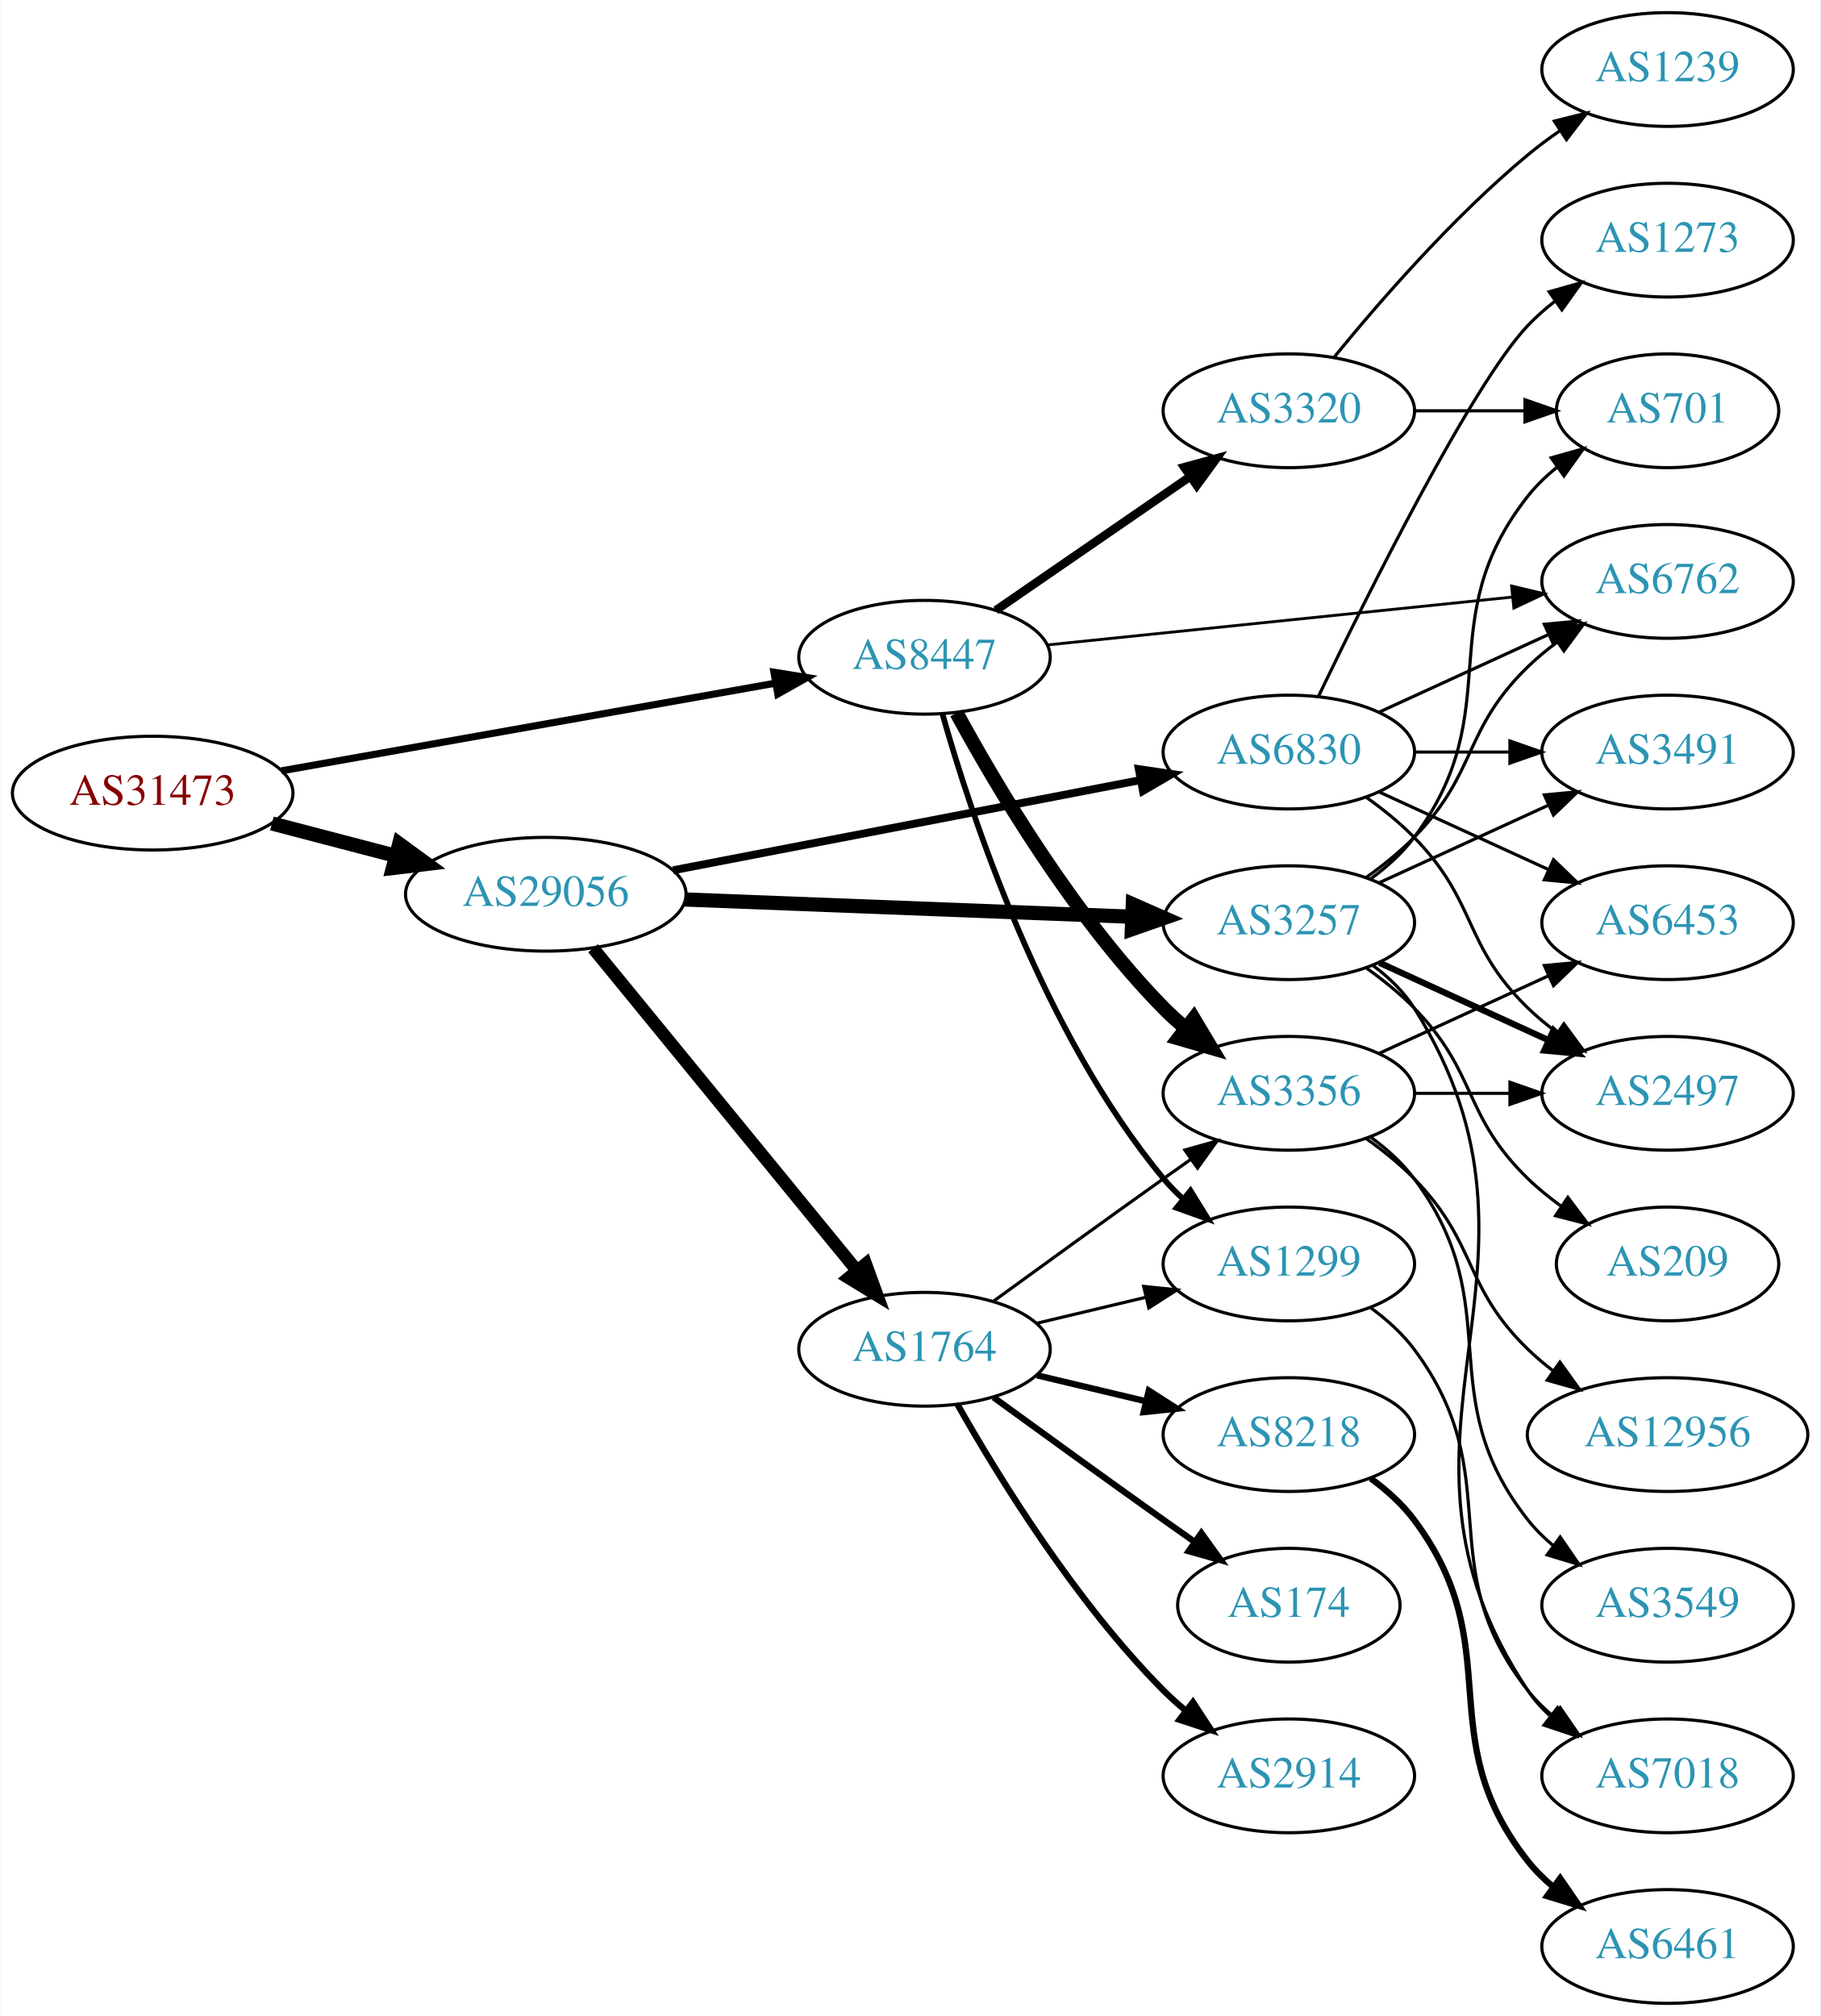
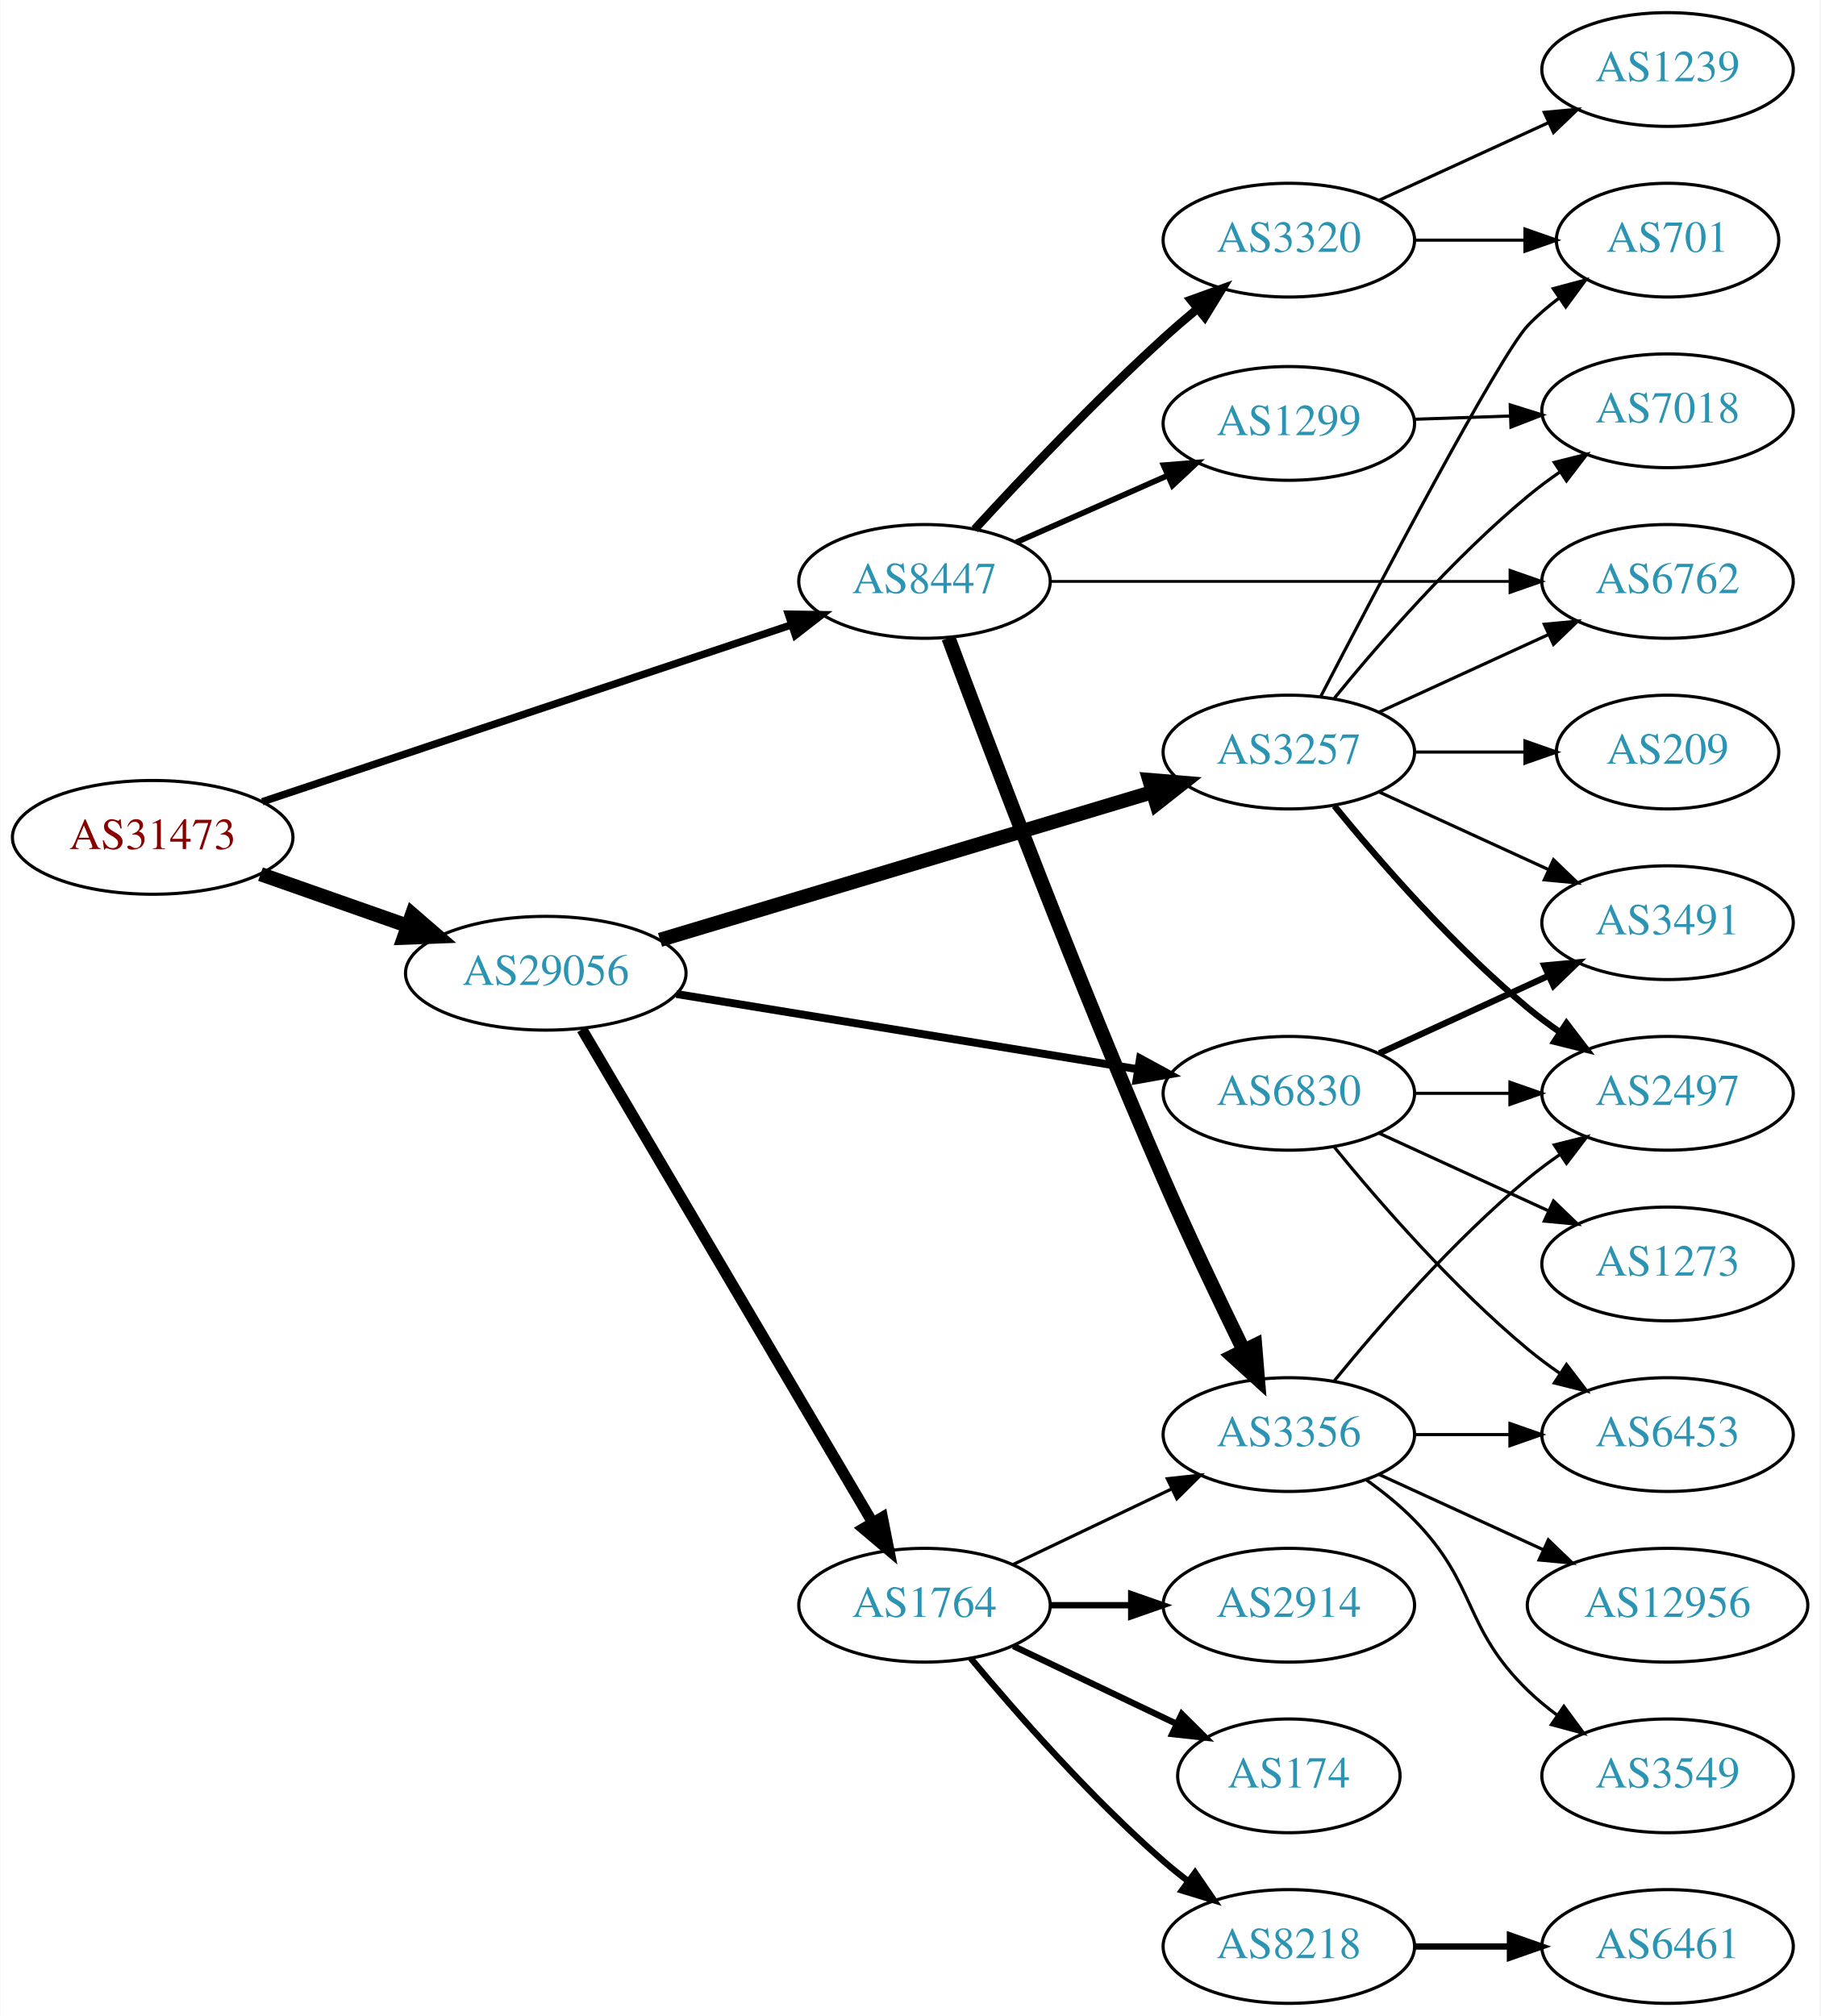
<svg xmlns="http://www.w3.org/2000/svg" xmlns:xlink="http://www.w3.org/1999/xlink" width="576pt" height="638pt" viewBox="0.00 0.00 575.76 638.00">
  <g id="graph0" class="graph" transform="scale(1 1) rotate(0) translate(4 634)">
    <polygon fill="white" stroke="none" points="-4,4 -4,-634 571.762,-634 571.762,4 -4,4" />
    <g id="node1" class="node">
      <g id="a_node1">
        <a xlink:href="/asn/31473" xlink:title="AS31473 ~ BearingPoint Technology GmbH [AT]">
-           <ellipse fill="#ffffff" stroke="black" cx="44.196" cy="-383" rx="44.393" ry="18" />
-           <text text-anchor="middle" x="44.196" y="-379.3" font-family="Times,serif" font-size="14.00" fill="#880000">AS31473</text>
+           <ellipse fill="#ffffff" stroke="black" cx="44.196" cy="-369" rx="44.393" ry="18" />
+           <text text-anchor="middle" x="44.196" y="-365.3" font-family="Times,serif" font-size="14.00" fill="#880000">AS31473</text>
        </a>
      </g>
    </g>
    <g id="node2" class="node">
      <g id="a_node2">
        <a xlink:href="/asn/8447" xlink:title="AS8447 ~ A1 Telekom Austria AG [AT]">
-           <ellipse fill="#ffffff" stroke="black" cx="288.431" cy="-426" rx="39.794" ry="18" />
-           <text text-anchor="middle" x="288.431" y="-422.3" font-family="Times,serif" font-size="14.00" fill="#2c94b3">AS8447</text>
+           <ellipse fill="#ffffff" stroke="black" cx="288.431" cy="-450" rx="39.794" ry="18" />
+           <text text-anchor="middle" x="288.431" y="-446.3" font-family="Times,serif" font-size="14.00" fill="#2c94b3">AS8447</text>
        </a>
      </g>
    </g>
    <g id="edge1" class="edge">
-       <path fill="none" stroke="black" stroke-width="2.25" d="M84.925,-390.052C127.851,-397.672 196.162,-409.798 241.397,-417.828" />
-       <polygon fill="black" stroke="black" stroke-width="2.25" points="240.786,-421.274 251.244,-419.576 242.009,-414.382 240.786,-421.274" />
+       <path fill="none" stroke="black" stroke-width="2.357" d="M78.878,-380.263C122.691,-394.913 199.19,-420.493 246.359,-436.266" />
+       <polygon fill="black" stroke="black" stroke-width="2.357" points="245.363,-439.624 255.957,-439.476 247.583,-432.985 245.363,-439.624" />
    </g>
    <g id="node3" class="node">
      <g id="a_node3">
        <a xlink:href="/asn/29056" xlink:title="AS29056 ~ Citycom Telekommunikation GmbH [AT]">
-           <ellipse fill="#ffffff" stroke="black" cx="168.588" cy="-351" rx="44.393" ry="18" />
-           <text text-anchor="middle" x="168.588" y="-347.3" font-family="Times,serif" font-size="14.00" fill="#2c94b3">AS29056</text>
+           <ellipse fill="#ffffff" stroke="black" cx="168.588" cy="-326" rx="44.393" ry="18" />
+           <text text-anchor="middle" x="168.588" y="-322.3" font-family="Times,serif" font-size="14.00" fill="#2c94b3">AS29056</text>
        </a>
      </g>
    </g>
    <g id="edge2" class="edge">
-       <path fill="none" stroke="black" stroke-width="4.5" d="M81.918,-373.399C94.262,-370.171 108.197,-366.528 121.186,-363.132" />
-       <polygon fill="black" stroke="black" stroke-width="4.5" points="122.214,-366.933 130.892,-360.594 120.222,-359.314 122.214,-366.933" />
+       <path fill="none" stroke="black" stroke-width="4.5" d="M78.317,-357.364C92.603,-352.344 109.496,-346.41 124.721,-341.061" />
+       <polygon fill="black" stroke="black" stroke-width="4.5" points="126.311,-344.675 134.441,-337.646 123.701,-337.246 126.311,-344.675" />
    </g>
    <g id="node4" class="node">
      <g id="a_node4">
-         <a xlink:href="/asn/1299" xlink:title="AS1299 ~ Telia Carrier [EU]">
-           <ellipse fill="#ffffff" stroke="black" cx="403.724" cy="-234" rx="39.794" ry="18" />
-           <text text-anchor="middle" x="403.724" y="-230.3" font-family="Times,serif" font-size="14.00" fill="#2c94b3">AS1299</text>
+         <a xlink:href="/asn/3356" xlink:title="AS3356 ~ Level 3 Parent, LLC [US]">
+           <ellipse fill="#ffffff" stroke="black" cx="403.724" cy="-180" rx="39.794" ry="18" />
+           <text text-anchor="middle" x="403.724" y="-176.3" font-family="Times,serif" font-size="14.00" fill="#2c94b3">AS3356</text>
        </a>
      </g>
    </g>
    <g id="edge3" class="edge">
-       <path fill="none" stroke="black" stroke-width="1.8" d="M294.076,-408.173C303.164,-375.949 325.817,-307.082 364.077,-261 365.94,-258.757 368.032,-256.615 370.255,-254.59" />
-       <polygon fill="black" stroke="black" stroke-width="1.8" points="372.603,-257.192 378.166,-248.176 368.194,-251.754 372.603,-257.192" />
+       <path fill="none" stroke="black" stroke-width="4.5" d="M296.024,-432.113C308.568,-398.364 337.036,-323.104 364.077,-261 372.062,-242.663 381.755,-222.351 389.437,-206.654" />
+       <polygon fill="black" stroke="black" stroke-width="4.5" points="393.041,-208.247 393.926,-197.536 385.976,-204.768 393.041,-208.247" />
    </g>
    <g id="node5" class="node">
      <g id="a_node5">
+         <a xlink:href="/asn/3320" xlink:title="AS3320 ~ DTAG [DE]">
+           <ellipse fill="#ffffff" stroke="black" cx="403.724" cy="-558" rx="39.794" ry="18" />
+           <text text-anchor="middle" x="403.724" y="-554.3" font-family="Times,serif" font-size="14.00" fill="#2c94b3">AS3320</text>
+         </a>
+       </g>
+     </g>
+     <g id="edge4" class="edge">
+       <path fill="none" stroke="black" stroke-width="2.7" d="M304.309,-466.507C318.988,-482.508 342.323,-507.197 364.077,-527 367.46,-530.08 371.106,-533.218 374.759,-536.257" />
+       <polygon fill="black" stroke="black" stroke-width="2.7" points="372.702,-539.096 382.668,-542.692 377.12,-533.666 372.702,-539.096" />
+     </g>
+     <g id="node6" class="node">
+       <g id="a_node6">
+         <a xlink:href="/asn/1299" xlink:title="AS1299 ~ Telia Carrier [EU]">
+           <ellipse fill="#ffffff" stroke="black" cx="403.724" cy="-500" rx="39.794" ry="18" />
+           <text text-anchor="middle" x="403.724" y="-496.3" font-family="Times,serif" font-size="14.00" fill="#2c94b3">AS1299</text>
+         </a>
+       </g>
+     </g>
+     <g id="edge5" class="edge">
+       <path fill="none" stroke="black" stroke-width="1.8" d="M317.436,-462.36C331.87,-468.73 349.671,-476.586 365.27,-483.47" />
+       <polygon fill="black" stroke="black" stroke-width="1.8" points="364.086,-486.774 374.648,-487.609 366.913,-480.37 364.086,-486.774" />
+     </g>
+     <g id="node7" class="node">
+       <g id="a_node7">
        <a xlink:href="/asn/6762" xlink:title="AS6762 ~ TELECOM ITALIA SPARKLE S.p.A. [IT]">
          <ellipse fill="#ffffff" stroke="black" cx="523.566" cy="-450" rx="39.794" ry="18" />
          <text text-anchor="middle" x="523.566" y="-446.3" font-family="Times,serif" font-size="14.00" fill="#2c94b3">AS6762</text>
        </a>
      </g>
    </g>
-     <g id="edge4" class="edge">
-       <path fill="none" stroke="black" stroke-width="0.9" d="M327.147,-429.883C367.234,-434.009 430.743,-440.547 474.418,-445.043" />
-       <polygon fill="black" stroke="black" stroke-width="0.9" points="474.211,-448.541 484.517,-446.083 474.928,-441.577 474.211,-448.541" />
-     </g>
-     <g id="node6" class="node">
-       <g id="a_node6">
-         <a xlink:href="/asn/3356" xlink:title="AS3356 ~ Level 3 Parent, LLC [US]">
-           <ellipse fill="#ffffff" stroke="black" cx="403.724" cy="-288" rx="39.794" ry="18" />
-           <text text-anchor="middle" x="403.724" y="-284.3" font-family="Times,serif" font-size="14.00" fill="#2c94b3">AS3356</text>
-         </a>
-       </g>
-     </g>
-     <g id="edge5" class="edge">
-       <path fill="none" stroke="black" stroke-width="4.5" d="M298.567,-408.402C311.172,-385.217 335.597,-343.992 364.077,-315 366.174,-312.865 368.461,-310.789 370.84,-308.799" />
-       <polygon fill="black" stroke="black" stroke-width="4.5" points="373.624,-311.625 379.143,-302.403 368.818,-305.386 373.624,-311.625" />
-     </g>
-     <g id="node7" class="node">
-       <g id="a_node7">
-         <a xlink:href="/asn/3320" xlink:title="AS3320 ~ DTAG [DE]">
-           <ellipse fill="#ffffff" stroke="black" cx="403.724" cy="-504" rx="39.794" ry="18" />
-           <text text-anchor="middle" x="403.724" y="-500.3" font-family="Times,serif" font-size="14.00" fill="#2c94b3">AS3320</text>
-         </a>
-       </g>
-     </g>
    <g id="edge6" class="edge">
-       <path fill="none" stroke="black" stroke-width="2.7" d="M311.007,-440.855C328.377,-452.814 353.001,-469.767 372.362,-483.096" />
-       <polygon fill="black" stroke="black" stroke-width="2.7" points="370.621,-486.147 380.842,-488.935 374.59,-480.381 370.621,-486.147" />
+       <path fill="none" stroke="black" stroke-width="0.9" d="M328.19,-450C368.106,-450 430.425,-450 473.696,-450" />
+       <polygon fill="black" stroke="black" stroke-width="0.9" points="473.714,-453.5 483.714,-450 473.714,-446.5 473.714,-453.5" />
    </g>
    <g id="node15" class="node">
      <g id="a_node15">
-         <a xlink:href="/asn/3257" xlink:title="AS3257 ~ GTT [DE]">
-           <ellipse fill="#ffffff" stroke="black" cx="403.724" cy="-342" rx="39.794" ry="18" />
-           <text text-anchor="middle" x="403.724" y="-338.3" font-family="Times,serif" font-size="14.00" fill="#2c94b3">AS3257</text>
+         <a xlink:href="/asn/1764" xlink:title="AS1764 ~ NEXTLAYER-AS [AT]">
+           <ellipse fill="#ffffff" stroke="black" cx="288.431" cy="-126" rx="39.794" ry="18" />
+           <text text-anchor="middle" x="288.431" y="-122.3" font-family="Times,serif" font-size="14.00" fill="#2c94b3">AS1764</text>
        </a>
      </g>
    </g>
    <g id="edge14" class="edge">
-       <path fill="none" stroke="black" stroke-width="4.5" d="M212.621,-349.339C252.646,-347.794 312.223,-345.494 353.985,-343.882" />
-       <polygon fill="black" stroke="black" stroke-width="4.5" points="354.356,-347.808 364.197,-343.487 354.052,-339.939 354.356,-347.808" />
+       <path fill="none" stroke="black" stroke-width="3.5" d="M180.046,-308.251C200.889,-272.878 247.69,-193.447 272.045,-152.112" />
+       <polygon fill="black" stroke="black" stroke-width="3.5" points="275.104,-153.816 277.165,-143.423 269.073,-150.262 275.104,-153.816" />
    </g>
    <g id="node16" class="node">
      <g id="a_node16">
-         <a xlink:href="/asn/1764" xlink:title="AS1764 ~ NEXTLAYER-AS [AT]">
-           <ellipse fill="#ffffff" stroke="black" cx="288.431" cy="-207" rx="39.794" ry="18" />
-           <text text-anchor="middle" x="288.431" y="-203.3" font-family="Times,serif" font-size="14.00" fill="#2c94b3">AS1764</text>
+         <a xlink:href="/asn/3257" xlink:title="AS3257 ~ GTT [DE]">
+           <ellipse fill="#ffffff" stroke="black" cx="403.724" cy="-396" rx="39.794" ry="18" />
+           <text text-anchor="middle" x="403.724" y="-392.3" font-family="Times,serif" font-size="14.00" fill="#2c94b3">AS3257</text>
        </a>
      </g>
    </g>
    <g id="edge15" class="edge">
-       <path fill="none" stroke="black" stroke-width="4" d="M183.569,-333.916C204.211,-308.692 242.971,-261.328 266.86,-232.137" />
-       <polygon fill="black" stroke="black" stroke-width="4" points="269.844,-234.018 273.468,-224.062 264.426,-229.584 269.844,-234.018" />
+       <path fill="none" stroke="black" stroke-width="4.5" d="M204.743,-336.555C246.489,-349.09 316.059,-369.979 360.633,-383.362" />
+       <polygon fill="black" stroke="black" stroke-width="4.5" points="359.584,-387.158 370.294,-386.263 361.849,-379.616 359.584,-387.158" />
    </g>
    <g id="node17" class="node">
      <g id="a_node17">
        <a xlink:href="/asn/6830" xlink:title="AS6830 ~ LGI-UPC [AT]">
-           <ellipse fill="#ffffff" stroke="black" cx="403.724" cy="-396" rx="39.794" ry="18" />
-           <text text-anchor="middle" x="403.724" y="-392.3" font-family="Times,serif" font-size="14.00" fill="#2c94b3">AS6830</text>
+           <ellipse fill="#ffffff" stroke="black" cx="403.724" cy="-288" rx="39.794" ry="18" />
+           <text text-anchor="middle" x="403.724" y="-284.3" font-family="Times,serif" font-size="14.00" fill="#2c94b3">AS6830</text>
        </a>
      </g>
    </g>
    <g id="edge16" class="edge">
-       <path fill="none" stroke="black" stroke-width="2.5" d="M208.873,-358.583C249.72,-366.467 313.609,-378.799 356.771,-387.13" />
-       <polygon fill="black" stroke="black" stroke-width="2.5" points="356.247,-390.594 366.73,-389.052 357.574,-383.721 356.247,-390.594" />
-     </g>
-     <g id="node14" class="node">
-       <g id="a_node14">
-         <a xlink:href="/asn/7018" xlink:title="AS7018 ~ AT&amp;T Services, Inc. [US]">
-           <ellipse fill="#ffffff" stroke="black" cx="523.566" cy="-72" rx="39.794" ry="18" />
-           <text text-anchor="middle" x="523.566" y="-68.3" font-family="Times,serif" font-size="14.00" fill="#2c94b3">AS7018</text>
-         </a>
-       </g>
-     </g>
-     <g id="edge13" class="edge">
-       <path fill="none" stroke="black" d="M429.655,-220.118C434.731,-216.389 439.649,-211.984 443.37,-207 473.642,-166.458 448.072,-138.754 479.37,-99 481.695,-96.047 484.439,-93.33 487.398,-90.853" />
-       <polygon fill="black" stroke="black" points="489.591,-93.585 495.595,-84.855 485.457,-87.936 489.591,-93.585" />
+       <path fill="none" stroke="black" stroke-width="2.5" d="M209.931,-319.424C250.591,-312.797 313.284,-302.578 356.061,-295.606" />
+       <polygon fill="black" stroke="black" stroke-width="2.5" points="356.637,-299.058 365.944,-293.995 355.511,-292.149 356.637,-299.058" />
    </g>
    <g id="node8" class="node">
      <g id="a_node8">
-         <a xlink:href="/asn/3549" xlink:title="AS3549 ~ Level 3 Parent, LLC [US]">
-           <ellipse fill="#ffffff" stroke="black" cx="523.566" cy="-126" rx="39.794" ry="18" />
-           <text text-anchor="middle" x="523.566" y="-122.3" font-family="Times,serif" font-size="14.00" fill="#2c94b3">AS3549</text>
+         <a xlink:href="/asn/6453" xlink:title="AS6453 ~ TATA COMMUNICATIONS (AMERICA) INC [US]">
+           <ellipse fill="#ffffff" stroke="black" cx="523.566" cy="-180" rx="39.794" ry="18" />
+           <text text-anchor="middle" x="523.566" y="-176.3" font-family="Times,serif" font-size="14.00" fill="#2c94b3">AS6453</text>
        </a>
      </g>
    </g>
    <g id="edge7" class="edge">
-       <path fill="none" stroke="black" d="M429.655,-274.118C434.731,-270.389 439.649,-265.984 443.37,-261 473.642,-220.458 448.072,-192.754 479.37,-153 481.695,-150.047 484.439,-147.33 487.398,-144.853" />
-       <polygon fill="black" stroke="black" points="489.591,-147.585 495.595,-138.855 485.457,-141.936 489.591,-147.585" />
+       <path fill="none" stroke="black" d="M443.636,-180C453.19,-180 463.539,-180 473.502,-180" />
+       <polygon fill="black" stroke="black" points="473.695,-183.5 483.695,-180 473.694,-176.5 473.695,-183.5" />
    </g>
    <g id="node9" class="node">
      <g id="a_node9">
+         <a xlink:href="/asn/12956" xlink:title="AS12956 ~ TELXIUS [ES]">
+           <ellipse fill="#ffffff" stroke="black" cx="523.566" cy="-126" rx="44.393" ry="18" />
+           <text text-anchor="middle" x="523.566" y="-122.3" font-family="Times,serif" font-size="14.00" fill="#2c94b3">AS12956</text>
+         </a>
+       </g>
+     </g>
+     <g id="edge8" class="edge">
+       <path fill="none" stroke="black" d="M432.353,-167.339C447.85,-160.238 467.417,-151.272 484.364,-143.506" />
+       <polygon fill="black" stroke="black" points="485.833,-146.683 493.466,-139.335 482.917,-140.319 485.833,-146.683" />
+     </g>
+     <g id="node10" class="node">
+       <g id="a_node10">
        <a xlink:href="/asn/2497" xlink:title="AS2497 ~ Internet Initiative Japan Inc. [JP]">
          <ellipse fill="#ffffff" stroke="black" cx="523.566" cy="-288" rx="39.794" ry="18" />
          <text text-anchor="middle" x="523.566" y="-284.3" font-family="Times,serif" font-size="14.00" fill="#2c94b3">AS2497</text>
        </a>
      </g>
    </g>
-     <g id="edge8" class="edge">
-       <path fill="none" stroke="black" d="M443.636,-288C453.19,-288 463.539,-288 473.502,-288" />
-       <polygon fill="black" stroke="black" points="473.695,-291.5 483.695,-288 473.694,-284.5 473.695,-291.5" />
-     </g>
-     <g id="node10" class="node">
-       <g id="a_node10">
-         <a xlink:href="/asn/12956" xlink:title="AS12956 ~ TELXIUS [ES]">
-           <ellipse fill="#ffffff" stroke="black" cx="523.566" cy="-180" rx="44.393" ry="18" />
-           <text text-anchor="middle" x="523.566" y="-176.3" font-family="Times,serif" font-size="14.00" fill="#2c94b3">AS12956</text>
-         </a>
-       </g>
-     </g>
    <g id="edge9" class="edge">
-       <path fill="none" stroke="black" d="M428.318,-273.611C433.574,-269.852 438.906,-265.563 443.37,-261 463.543,-240.383 458.677,-227.094 479.37,-207 481.857,-204.586 484.594,-202.278 487.447,-200.1" />
-       <polygon fill="black" stroke="black" points="489.502,-202.934 495.683,-194.329 485.485,-197.202 489.502,-202.934" />
+       <path fill="none" stroke="black" d="M418.143,-197.065C432.257,-214.375 455.672,-241.345 479.37,-261 482.587,-263.668 486.087,-266.27 489.658,-268.741" />
+       <polygon fill="black" stroke="black" points="487.735,-271.666 498.014,-274.236 491.581,-265.817 487.735,-271.666" />
    </g>
    <g id="node11" class="node">
      <g id="a_node11">
-         <a xlink:href="/asn/6453" xlink:title="AS6453 ~ TATA COMMUNICATIONS (AMERICA) INC [US]">
-           <ellipse fill="#ffffff" stroke="black" cx="523.566" cy="-342" rx="39.794" ry="18" />
-           <text text-anchor="middle" x="523.566" y="-338.3" font-family="Times,serif" font-size="14.00" fill="#2c94b3">AS6453</text>
+         <a xlink:href="/asn/3549" xlink:title="AS3549 ~ Level 3 Parent, LLC [US]">
+           <ellipse fill="#ffffff" stroke="black" cx="523.566" cy="-72" rx="39.794" ry="18" />
+           <text text-anchor="middle" x="523.566" y="-68.3" font-family="Times,serif" font-size="14.00" fill="#2c94b3">AS3549</text>
        </a>
      </g>
    </g>
    <g id="edge10" class="edge">
-       <path fill="none" stroke="black" d="M432.353,-300.661C448.31,-307.973 468.58,-317.261 485.863,-325.181" />
-       <polygon fill="black" stroke="black" points="484.562,-328.435 495.111,-329.419 487.478,-322.071 484.562,-328.435" />
+       <path fill="none" stroke="black" d="M428.318,-165.611C433.574,-161.852 438.906,-157.563 443.37,-153 463.543,-132.383 458.677,-119.094 479.37,-99 482.215,-96.237 485.389,-93.614 488.689,-91.166" />
+       <polygon fill="black" stroke="black" points="490.755,-93.993 497.037,-85.462 486.806,-88.214 490.755,-93.993" />
    </g>
    <g id="node12" class="node">
      <g id="a_node12">
        <a xlink:href="/asn/1239" xlink:title="AS1239 ~ Sprint [US]">
          <ellipse fill="#ffffff" stroke="black" cx="523.566" cy="-612" rx="39.794" ry="18" />
          <text text-anchor="middle" x="523.566" y="-608.3" font-family="Times,serif" font-size="14.00" fill="#2c94b3">AS1239</text>
        </a>
      </g>
    </g>
    <g id="edge11" class="edge">
-       <path fill="none" stroke="black" d="M418.143,-521.065C432.257,-538.375 455.672,-565.345 479.37,-585 482.587,-587.668 486.087,-590.27 489.658,-592.741" />
-       <polygon fill="black" stroke="black" points="487.735,-595.666 498.014,-598.236 491.581,-589.817 487.735,-595.666" />
+       <path fill="none" stroke="black" d="M432.353,-570.661C448.31,-577.973 468.58,-587.261 485.863,-595.181" />
+       <polygon fill="black" stroke="black" points="484.562,-598.435 495.111,-599.419 487.478,-592.071 484.562,-598.435" />
    </g>
    <g id="node13" class="node">
      <g id="a_node13">
        <a xlink:href="/asn/701" xlink:title="AS701 ~ UUNET [US]">
-           <ellipse fill="#ffffff" stroke="black" cx="523.566" cy="-504" rx="35.194" ry="18" />
-           <text text-anchor="middle" x="523.566" y="-500.3" font-family="Times,serif" font-size="14.00" fill="#2c94b3">AS701</text>
+           <ellipse fill="#ffffff" stroke="black" cx="523.566" cy="-558" rx="35.194" ry="18" />
+           <text text-anchor="middle" x="523.566" y="-554.3" font-family="Times,serif" font-size="14.00" fill="#2c94b3">AS701</text>
        </a>
      </g>
    </g>
    <g id="edge12" class="edge">
-       <path fill="none" stroke="black" d="M443.636,-504C454.723,-504 466.883,-504 478.265,-504" />
-       <polygon fill="black" stroke="black" points="478.447,-507.5 488.447,-504 478.447,-500.5 478.447,-507.5" />
-     </g>
-     <g id="edge21" class="edge">
-       <path fill="none" stroke="black" d="M428.318,-356.389C433.574,-360.148 438.906,-364.437 443.37,-369 463.543,-389.617 458.677,-402.906 479.37,-423 482.215,-425.763 485.389,-428.386 488.689,-430.834" />
-       <polygon fill="black" stroke="black" points="486.806,-433.786 497.037,-436.538 490.755,-428.006 486.806,-433.786" />
-     </g>
-     <g id="edge18" class="edge">
-       <path fill="none" stroke="black" stroke-width="2" d="M432.353,-329.339C448.31,-322.027 468.58,-312.739 485.863,-304.819" />
-       <polygon fill="black" stroke="black" stroke-width="2" points="487.478,-307.929 495.111,-300.581 484.562,-301.565 487.478,-307.929" />
+       <path fill="none" stroke="black" d="M443.636,-558C454.723,-558 466.883,-558 478.265,-558" />
+       <polygon fill="black" stroke="black" points="478.447,-561.5 488.447,-558 478.447,-554.5 478.447,-561.5" />
+     </g>
+     <g id="node14" class="node">
+       <g id="a_node14">
+         <a xlink:href="/asn/7018" xlink:title="AS7018 ~ AT&amp;T Services, Inc. [US]">
+           <ellipse fill="#ffffff" stroke="black" cx="523.566" cy="-504" rx="39.794" ry="18" />
+           <text text-anchor="middle" x="523.566" y="-500.3" font-family="Times,serif" font-size="14.00" fill="#2c94b3">AS7018</text>
+         </a>
+       </g>
+     </g>
+     <g id="edge13" class="edge">
+       <path fill="none" stroke="black" d="M443.31,-501.31C453.076,-501.641 463.693,-502.002 473.887,-502.348" />
+       <polygon fill="black" stroke="black" points="473.781,-505.846 483.894,-502.687 474.018,-498.85 473.781,-505.846" />
    </g>
    <g id="edge20" class="edge">
-       <path fill="none" stroke="black" d="M429.655,-355.882C434.731,-359.611 439.649,-364.016 443.37,-369 473.642,-409.542 448.072,-437.246 479.37,-477 482.017,-480.361 485.205,-483.417 488.637,-486.161" />
-       <polygon fill="black" stroke="black" points="486.75,-489.113 496.944,-492 490.775,-483.386 486.75,-489.113" />
-     </g>
-     <g id="edge22" class="edge">
-       <path fill="none" stroke="black" d="M430.25,-328.528C435.295,-324.777 440.05,-320.26 443.37,-315 495.32,-232.7 425.332,-179.944 479.37,-99 481.285,-96.131 483.619,-93.51 486.2,-91.128" />
-       <polygon fill="black" stroke="black" points="488.751,-93.579 494.512,-84.687 484.464,-88.046 488.751,-93.579" />
+       <path fill="none" stroke="black" d="M316.567,-138.934C331.561,-146.081 350.382,-155.052 366.605,-162.785" />
+       <polygon fill="black" stroke="black" points="365.276,-166.028 375.809,-167.171 368.288,-159.709 365.276,-166.028" />
    </g>
    <g id="node18" class="node">
      <g id="a_node18">
-         <a xlink:href="/asn/3491" xlink:title="AS3491 ~ PCCW Global, Inc. [US]">
-           <ellipse fill="#ffffff" stroke="black" cx="523.566" cy="-396" rx="39.794" ry="18" />
-           <text text-anchor="middle" x="523.566" y="-392.3" font-family="Times,serif" font-size="14.00" fill="#2c94b3">AS3491</text>
+         <a xlink:href="/asn/8218" xlink:title="AS8218 ~ legacy Neotelecoms [FR]">
+           <ellipse fill="#ffffff" stroke="black" cx="403.724" cy="-18" rx="39.794" ry="18" />
+           <text text-anchor="middle" x="403.724" y="-14.3" font-family="Times,serif" font-size="14.00" fill="#2c94b3">AS8218</text>
        </a>
      </g>
    </g>
    <g id="edge17" class="edge">
-       <path fill="none" stroke="black" d="M432.353,-354.661C448.31,-361.973 468.58,-371.261 485.863,-379.181" />
-       <polygon fill="black" stroke="black" points="484.562,-382.435 495.111,-383.419 487.478,-376.071 484.562,-382.435" />
+       <path fill="none" stroke="black" stroke-width="2" d="M303.061,-109.183C317.343,-92.071 340.89,-65.255 364.077,-45 366.543,-42.846 369.182,-40.706 371.879,-38.628" />
+       <polygon fill="black" stroke="black" stroke-width="2" points="374.052,-41.375 380.033,-32.63 369.904,-35.736 374.052,-41.375" />
    </g>
    <g id="node19" class="node">
      <g id="a_node19">
-         <a xlink:href="/asn/209" xlink:title="AS209 ~ CenturyLink Communications, LLC [US]">
-           <ellipse fill="#ffffff" stroke="black" cx="523.566" cy="-234" rx="35.194" ry="18" />
-           <text text-anchor="middle" x="523.566" y="-230.3" font-family="Times,serif" font-size="14.00" fill="#2c94b3">AS209</text>
-         </a>
-       </g>
-     </g>
-     <g id="edge19" class="edge">
-       <path fill="none" stroke="black" d="M428.318,-327.611C433.574,-323.852 438.906,-319.563 443.37,-315 463.543,-294.383 458.677,-281.094 479.37,-261 482.598,-257.866 486.249,-254.911 490.027,-252.188" />
-       <polygon fill="black" stroke="black" points="492.006,-255.075 498.387,-246.617 488.125,-249.25 492.006,-255.075" />
-     </g>
-     <g id="edge27" class="edge">
-       <path fill="none" stroke="black" d="M324.038,-215.248C334.909,-217.838 347.064,-220.735 358.506,-223.462" />
-       <polygon fill="black" stroke="black" points="357.789,-226.889 368.328,-225.803 359.412,-220.08 357.789,-226.889" />
-     </g>
-     <g id="edge26" class="edge">
-       <path fill="none" stroke="black" d="M310.279,-222.222C325.213,-233.091 345.827,-248.025 364.077,-261 366.898,-263.005 369.841,-265.085 372.789,-267.159" />
-       <polygon fill="black" stroke="black" points="370.816,-270.05 381.013,-272.926 374.835,-264.319 370.816,-270.05" />
+         <a xlink:href="/asn/2914" xlink:title="AS2914 ~ NTT America, Inc. [US]">
+           <ellipse fill="#ffffff" stroke="black" cx="403.724" cy="-126" rx="39.794" ry="18" />
+           <text text-anchor="middle" x="403.724" y="-122.3" font-family="Times,serif" font-size="14.00" fill="#2c94b3">AS2914</text>
+         </a>
+       </g>
+     </g>
+     <g id="edge18" class="edge">
+       <path fill="none" stroke="black" stroke-width="2" d="M328.103,-126C336.306,-126 345.07,-126 353.602,-126" />
+       <polygon fill="black" stroke="black" stroke-width="2" points="353.841,-129.5 363.841,-126 353.841,-122.5 353.841,-129.5" />
    </g>
    <g id="node20" class="node">
      <g id="a_node20">
-         <a xlink:href="/asn/2914" xlink:title="AS2914 ~ NTT America, Inc. [US]">
-           <ellipse fill="#ffffff" stroke="black" cx="403.724" cy="-72" rx="39.794" ry="18" />
-           <text text-anchor="middle" x="403.724" y="-68.3" font-family="Times,serif" font-size="14.00" fill="#2c94b3">AS2914</text>
-         </a>
-       </g>
+         <a xlink:href="/asn/174" xlink:title="AS174 ~ Cogent Communications [US]">
+           <ellipse fill="#ffffff" stroke="black" cx="403.724" cy="-72" rx="35.194" ry="18" />
+           <text text-anchor="middle" x="403.724" y="-68.3" font-family="Times,serif" font-size="14.00" fill="#2c94b3">AS174</text>
+         </a>
+       </g>
+     </g>
+     <g id="edge19" class="edge">
+       <path fill="none" stroke="black" stroke-width="2" d="M316.567,-113.066C331.999,-105.71 351.485,-96.423 368.02,-88.541" />
+       <polygon fill="black" stroke="black" stroke-width="2" points="369.84,-91.551 377.361,-84.089 366.828,-85.232 369.84,-91.551" />
+     </g>
+     <g id="edge26" class="edge">
+       <path fill="none" stroke="black" d="M432.353,-408.661C448.31,-415.973 468.58,-425.261 485.863,-433.181" />
+       <polygon fill="black" stroke="black" points="484.562,-436.435 495.111,-437.419 487.478,-430.071 484.562,-436.435" />
    </g>
    <g id="edge23" class="edge">
-       <path fill="none" stroke="black" stroke-width="2" d="M298.891,-189.51C311.672,-166.904 336.105,-127.114 364.077,-99 366.188,-96.879 368.484,-94.812 370.87,-92.829" />
-       <polygon fill="black" stroke="black" stroke-width="2" points="373.385,-95.31 379.185,-86.444 369.122,-89.758 373.385,-95.31" />
-     </g>
-     <g id="node21" class="node">
-       <g id="a_node21">
-         <a xlink:href="/asn/8218" xlink:title="AS8218 ~ legacy Neotelecoms [FR]">
-           <ellipse fill="#ffffff" stroke="black" cx="403.724" cy="-180" rx="39.794" ry="18" />
-           <text text-anchor="middle" x="403.724" y="-176.3" font-family="Times,serif" font-size="14.00" fill="#2c94b3">AS8218</text>
-         </a>
-       </g>
-     </g>
-     <g id="edge24" class="edge">
-       <path fill="none" stroke="black" stroke-width="2" d="M324.038,-198.752C334.909,-196.162 347.064,-193.265 358.506,-190.538" />
-       <polygon fill="black" stroke="black" stroke-width="2" points="359.412,-193.92 368.328,-188.197 357.789,-187.111 359.412,-193.92" />
+       <path fill="none" stroke="black" stroke-width="2" d="M418.143,-378.935C432.257,-361.625 455.672,-334.655 479.37,-315 482.587,-312.332 486.087,-309.73 489.658,-307.259" />
+       <polygon fill="black" stroke="black" stroke-width="2" points="491.581,-310.183 498.014,-301.764 487.735,-304.334 491.581,-310.183" />
+     </g>
+     <g id="edge25" class="edge">
+       <path fill="none" stroke="black" d="M413.752,-413.464C431.581,-447.778 470.366,-521.5 479.37,-531 482.313,-534.105 485.687,-537.001 489.222,-539.655" />
+       <polygon fill="black" stroke="black" points="487.408,-542.654 497.641,-545.397 491.351,-536.871 487.408,-542.654" />
+     </g>
+     <g id="edge27" class="edge">
+       <path fill="none" stroke="black" d="M418.143,-413.065C432.257,-430.375 455.672,-457.345 479.37,-477 482.587,-479.668 486.087,-482.27 489.658,-484.741" />
+       <polygon fill="black" stroke="black" points="487.735,-487.666 498.014,-490.236 491.581,-481.817 487.735,-487.666" />
    </g>
    <g id="node22" class="node">
      <g id="a_node22">
-         <a xlink:href="/asn/174" xlink:title="AS174 ~ Cogent Communications [US]">
-           <ellipse fill="#ffffff" stroke="black" cx="403.724" cy="-126" rx="35.194" ry="18" />
-           <text text-anchor="middle" x="403.724" y="-122.3" font-family="Times,serif" font-size="14.00" fill="#2c94b3">AS174</text>
-         </a>
-       </g>
-     </g>
-     <g id="edge25" class="edge">
-       <path fill="none" stroke="black" stroke-width="2" d="M310.279,-191.778C325.213,-180.909 345.827,-165.975 364.077,-153 367.288,-150.718 370.657,-148.339 374.011,-145.982" />
-       <polygon fill="black" stroke="black" stroke-width="2" points="376.039,-148.834 382.222,-140.23 372.023,-143.101 376.039,-148.834" />
-     </g>
-     <g id="edge32" class="edge">
-       <path fill="none" stroke="black" d="M432.353,-408.661C448.31,-415.973 468.58,-425.261 485.863,-433.181" />
-       <polygon fill="black" stroke="black" points="484.562,-436.435 495.111,-437.419 487.478,-430.071 484.562,-436.435" />
-     </g>
-     <g id="edge31" class="edge">
-       <path fill="none" stroke="black" d="M428.318,-381.611C433.574,-377.852 438.906,-373.563 443.37,-369 463.543,-348.383 458.677,-335.094 479.37,-315 482.215,-312.237 485.389,-309.614 488.689,-307.166" />
-       <polygon fill="black" stroke="black" points="490.755,-309.994 497.037,-301.462 486.806,-304.214 490.755,-309.994" />
-     </g>
-     <g id="edge33" class="edge">
+         <a xlink:href="/asn/3491" xlink:title="AS3491 ~ PCCW Global, Inc. [US]">
+           <ellipse fill="#ffffff" stroke="black" cx="523.566" cy="-342" rx="39.794" ry="18" />
+           <text text-anchor="middle" x="523.566" y="-338.3" font-family="Times,serif" font-size="14.00" fill="#2c94b3">AS3491</text>
+         </a>
+       </g>
+     </g>
+     <g id="edge22" class="edge">
      <path fill="none" stroke="black" d="M432.353,-383.339C448.31,-376.027 468.58,-366.739 485.863,-358.819" />
      <polygon fill="black" stroke="black" points="487.478,-361.929 495.111,-354.581 484.562,-355.565 487.478,-361.929" />
    </g>
-     <g id="edge29" class="edge">
-       <path fill="none" stroke="black" d="M443.636,-396C453.19,-396 463.539,-396 473.502,-396" />
-       <polygon fill="black" stroke="black" points="473.695,-399.5 483.695,-396 473.694,-392.5 473.695,-399.5" />
+     <g id="node23" class="node">
+       <g id="a_node23">
+         <a xlink:href="/asn/209" xlink:title="AS209 ~ CenturyLink Communications, LLC [US]">
+           <ellipse fill="#ffffff" stroke="black" cx="523.566" cy="-396" rx="35.194" ry="18" />
+           <text text-anchor="middle" x="523.566" y="-392.3" font-family="Times,serif" font-size="14.00" fill="#2c94b3">AS209</text>
+         </a>
+       </g>
+     </g>
+     <g id="edge24" class="edge">
+       <path fill="none" stroke="black" d="M443.636,-396C454.723,-396 466.883,-396 478.265,-396" />
+       <polygon fill="black" stroke="black" points="478.447,-399.5 488.447,-396 478.447,-392.5 478.447,-399.5" />
+     </g>
+     <g id="edge30" class="edge">
+       <path fill="none" stroke="black" d="M418.143,-270.935C432.257,-253.625 455.672,-226.655 479.37,-207 482.587,-204.332 486.087,-201.73 489.658,-199.259" />
+       <polygon fill="black" stroke="black" points="491.581,-202.183 498.014,-193.764 487.735,-196.334 491.581,-202.183" />
+     </g>
+     <g id="edge31" class="edge">
+       <path fill="none" stroke="black" d="M443.636,-288C453.19,-288 463.539,-288 473.502,-288" />
+       <polygon fill="black" stroke="black" points="473.695,-291.5 483.695,-288 473.694,-284.5 473.695,-291.5" />
+     </g>
+     <g id="edge28" class="edge">
+       <path fill="none" stroke="black" stroke-width="2" d="M432.353,-300.661C448.31,-307.973 468.58,-317.261 485.863,-325.181" />
+       <polygon fill="black" stroke="black" stroke-width="2" points="484.562,-328.435 495.111,-329.419 487.478,-322.071 484.562,-328.435" />
    </g>
    <g id="node24" class="node">
      <g id="a_node24">
        <a xlink:href="/asn/1273" xlink:title="AS1273 ~ Vodafone Group PLC [EU]">
-           <ellipse fill="#ffffff" stroke="black" cx="523.566" cy="-558" rx="39.794" ry="18" />
-           <text text-anchor="middle" x="523.566" y="-554.3" font-family="Times,serif" font-size="14.00" fill="#2c94b3">AS1273</text>
-         </a>
-       </g>
-     </g>
-     <g id="edge30" class="edge">
-       <path fill="none" stroke="black" d="M413.071,-413.595C428.538,-445.732 461.683,-512.34 479.37,-531 481.956,-533.728 484.874,-536.294 487.942,-538.677" />
-       <polygon fill="black" stroke="black" points="486.096,-541.658 496.29,-544.543 490.12,-535.93 486.096,-541.658" />
-     </g>
-     <g id="node23" class="node">
-       <g id="a_node23">
+           <ellipse fill="#ffffff" stroke="black" cx="523.566" cy="-234" rx="39.794" ry="18" />
+           <text text-anchor="middle" x="523.566" y="-230.3" font-family="Times,serif" font-size="14.00" fill="#2c94b3">AS1273</text>
+         </a>
+       </g>
+     </g>
+     <g id="edge29" class="edge">
+       <path fill="none" stroke="black" d="M432.353,-275.339C448.31,-268.027 468.58,-258.739 485.863,-250.819" />
+       <polygon fill="black" stroke="black" points="487.478,-253.929 495.111,-246.581 484.562,-247.565 487.478,-253.929" />
+     </g>
+     <g id="node21" class="node">
+       <g id="a_node21">
        <a xlink:href="/asn/6461" xlink:title="AS6461 ~ Zayo Bandwidth [US]">
          <ellipse fill="#ffffff" stroke="black" cx="523.566" cy="-18" rx="39.794" ry="18" />
          <text text-anchor="middle" x="523.566" y="-14.3" font-family="Times,serif" font-size="14.00" fill="#2c94b3">AS6461</text>
        </a>
      </g>
    </g>
-     <g id="edge28" class="edge">
-       <path fill="none" stroke="black" stroke-width="2" d="M429.655,-166.118C434.731,-162.389 439.649,-157.984 443.37,-153 473.642,-112.458 448.072,-84.754 479.37,-45 481.695,-42.047 484.439,-39.33 487.398,-36.853" />
-       <polygon fill="black" stroke="black" stroke-width="2" points="489.591,-39.585 495.595,-30.855 485.457,-33.936 489.591,-39.585" />
+     <g id="edge21" class="edge">
+       <path fill="none" stroke="black" stroke-width="2" d="M443.636,-18C453.19,-18 463.539,-18 473.502,-18" />
+       <polygon fill="black" stroke="black" stroke-width="2" points="473.695,-21.5 483.695,-18 473.694,-14.5 473.695,-21.5" />
    </g>
  </g>
</svg>
